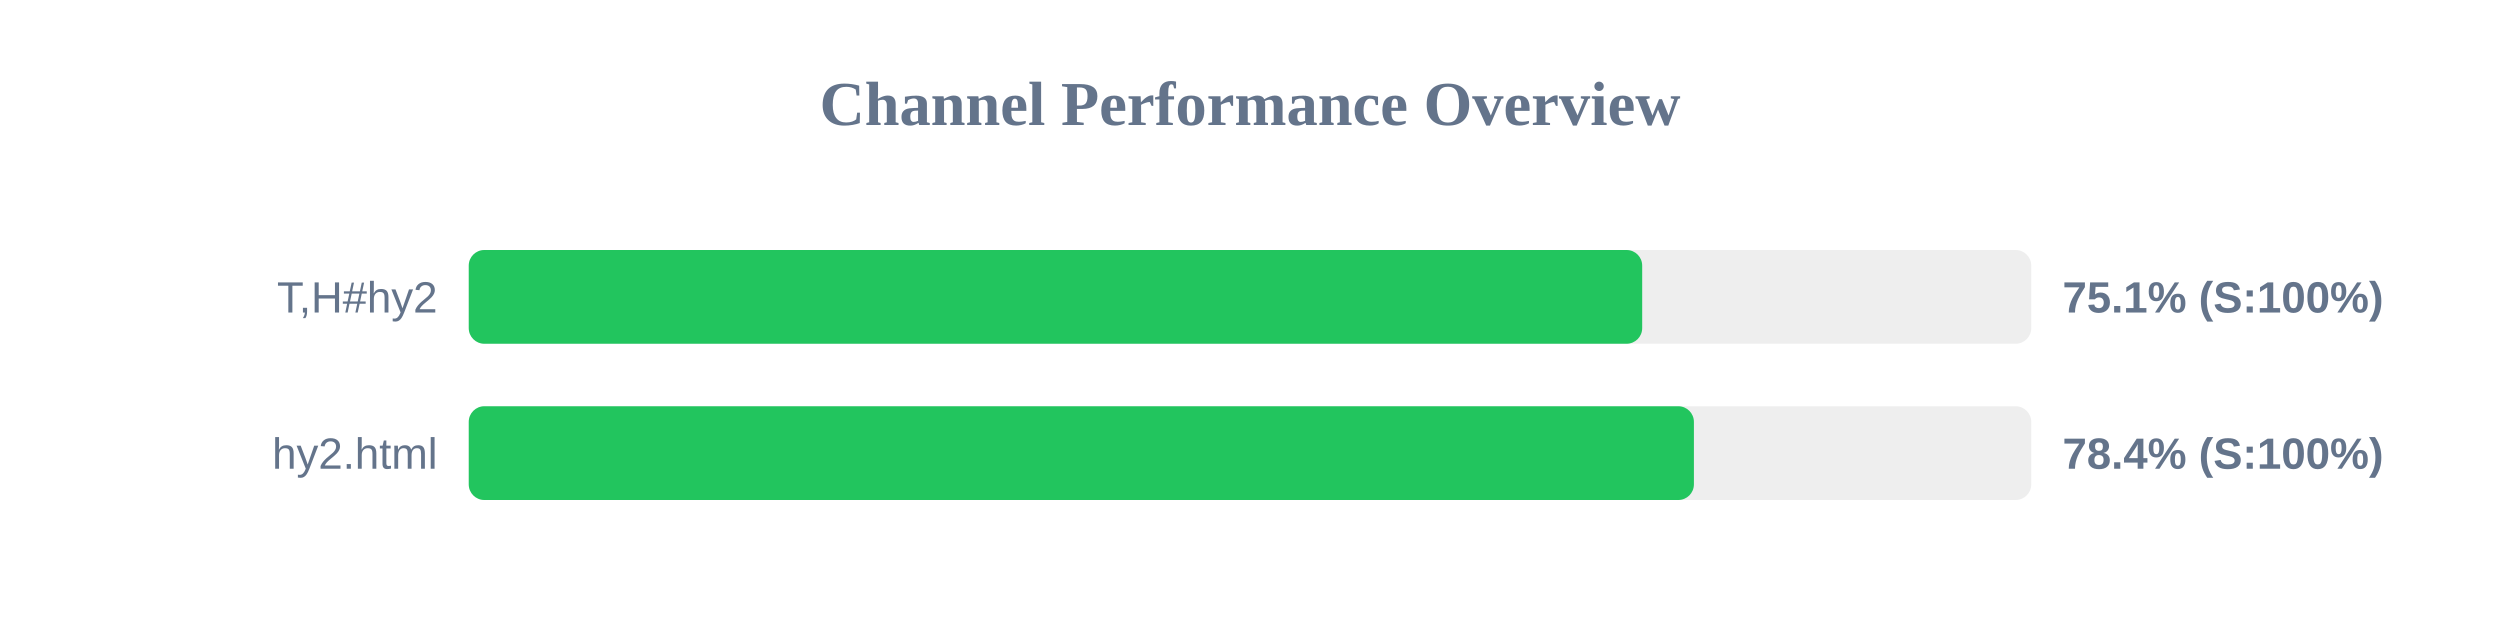
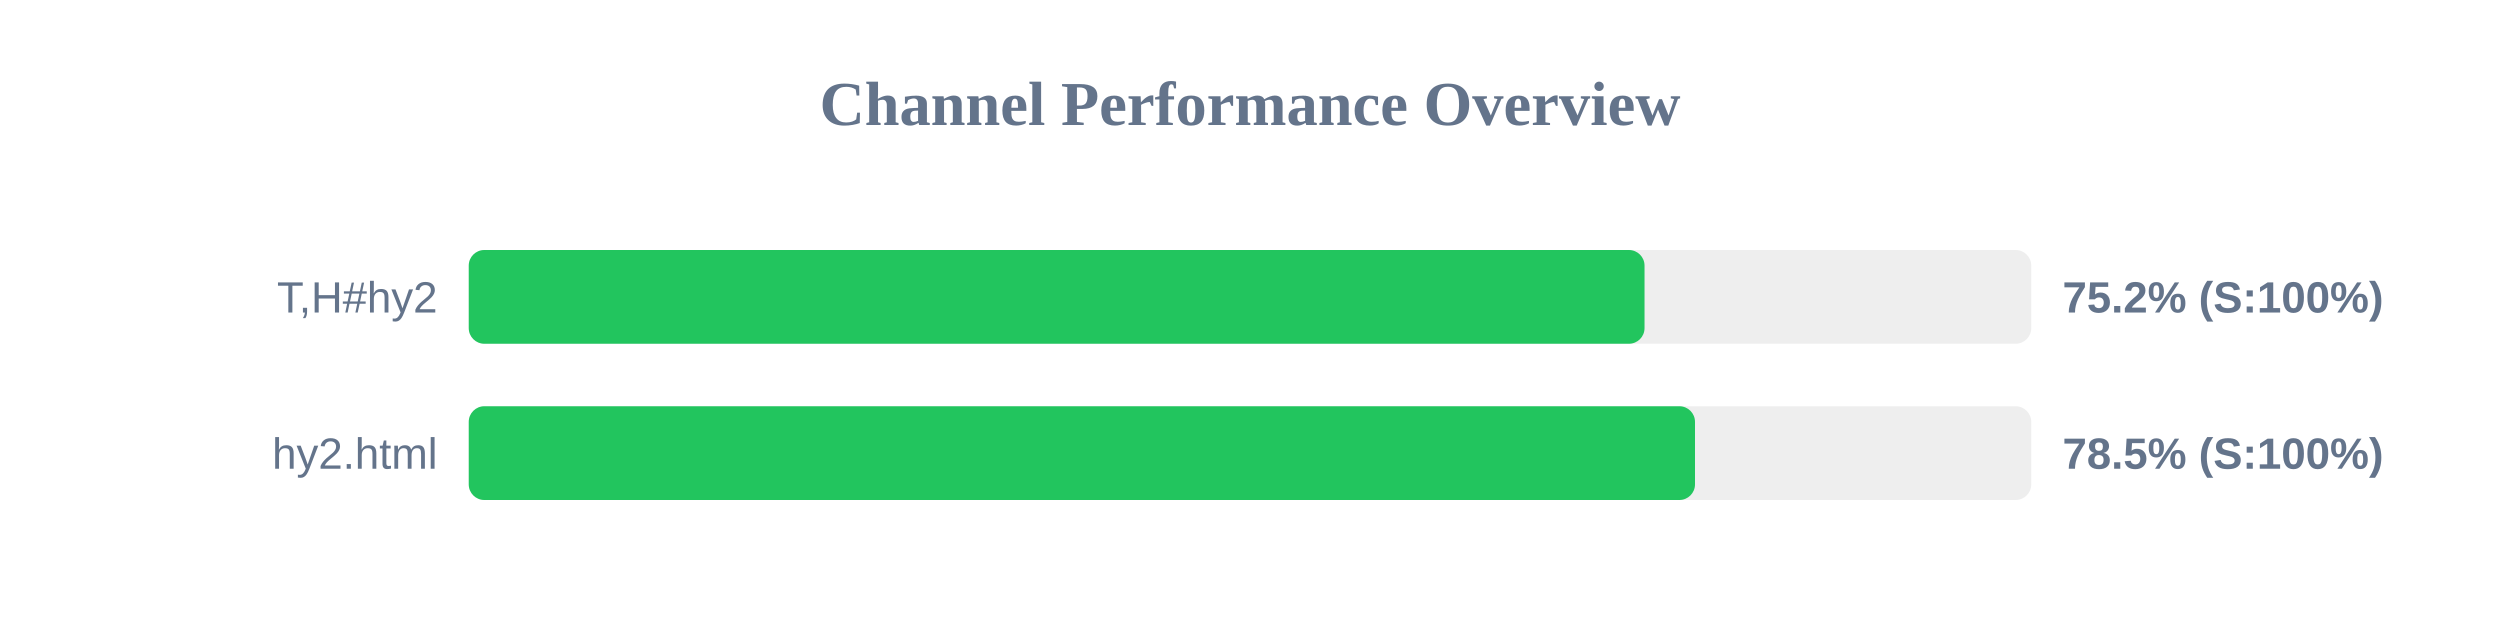
<svg xmlns="http://www.w3.org/2000/svg" width="800" height="200" version="1.1">
  <style>
        .row { font: 14px Arial; fill: #64748b; }
        .score { font: bold 14px Arial; fill: #64748b; }
    </style>
  <text x="400" y="40" text-anchor="middle" font-size="20px" font-weight="bold" fill="#64748b">Channel Performance Overview</text>
  <rect x="150" y="80" width="500" height="30" fill="#eee" rx="5" />
-   <rect x="150" y="80" width="375.5" height="30" fill="#22c55e" rx="5" />
+   <rect x="150" y="80" width="376.25" height="30" fill="#22c55e" rx="5" />
  <text x="140" y="100" text-anchor="end" class="row">T,H#hy2</text>
-   <text x="660" y="100" text-anchor="start" class="score">75.1% (S:100%)</text>
+   <text x="660" y="100" text-anchor="start" class="score">75.2% (S:100%)</text>
  <rect x="150" y="130" width="500" height="30" fill="#eee" rx="5" />
-   <rect x="150" y="130" width="392.05" height="30" fill="#22c55e" rx="5" />
+   <rect x="150" y="130" width="392.4" height="30" fill="#22c55e" rx="5" />
  <text x="140" y="150" text-anchor="end" class="row">hy2.html</text>
-   <text x="660" y="150" text-anchor="start" class="score">78.4% (S:100%)</text>
+   <text x="660" y="150" text-anchor="start" class="score">78.5% (S:100%)</text>
</svg>
